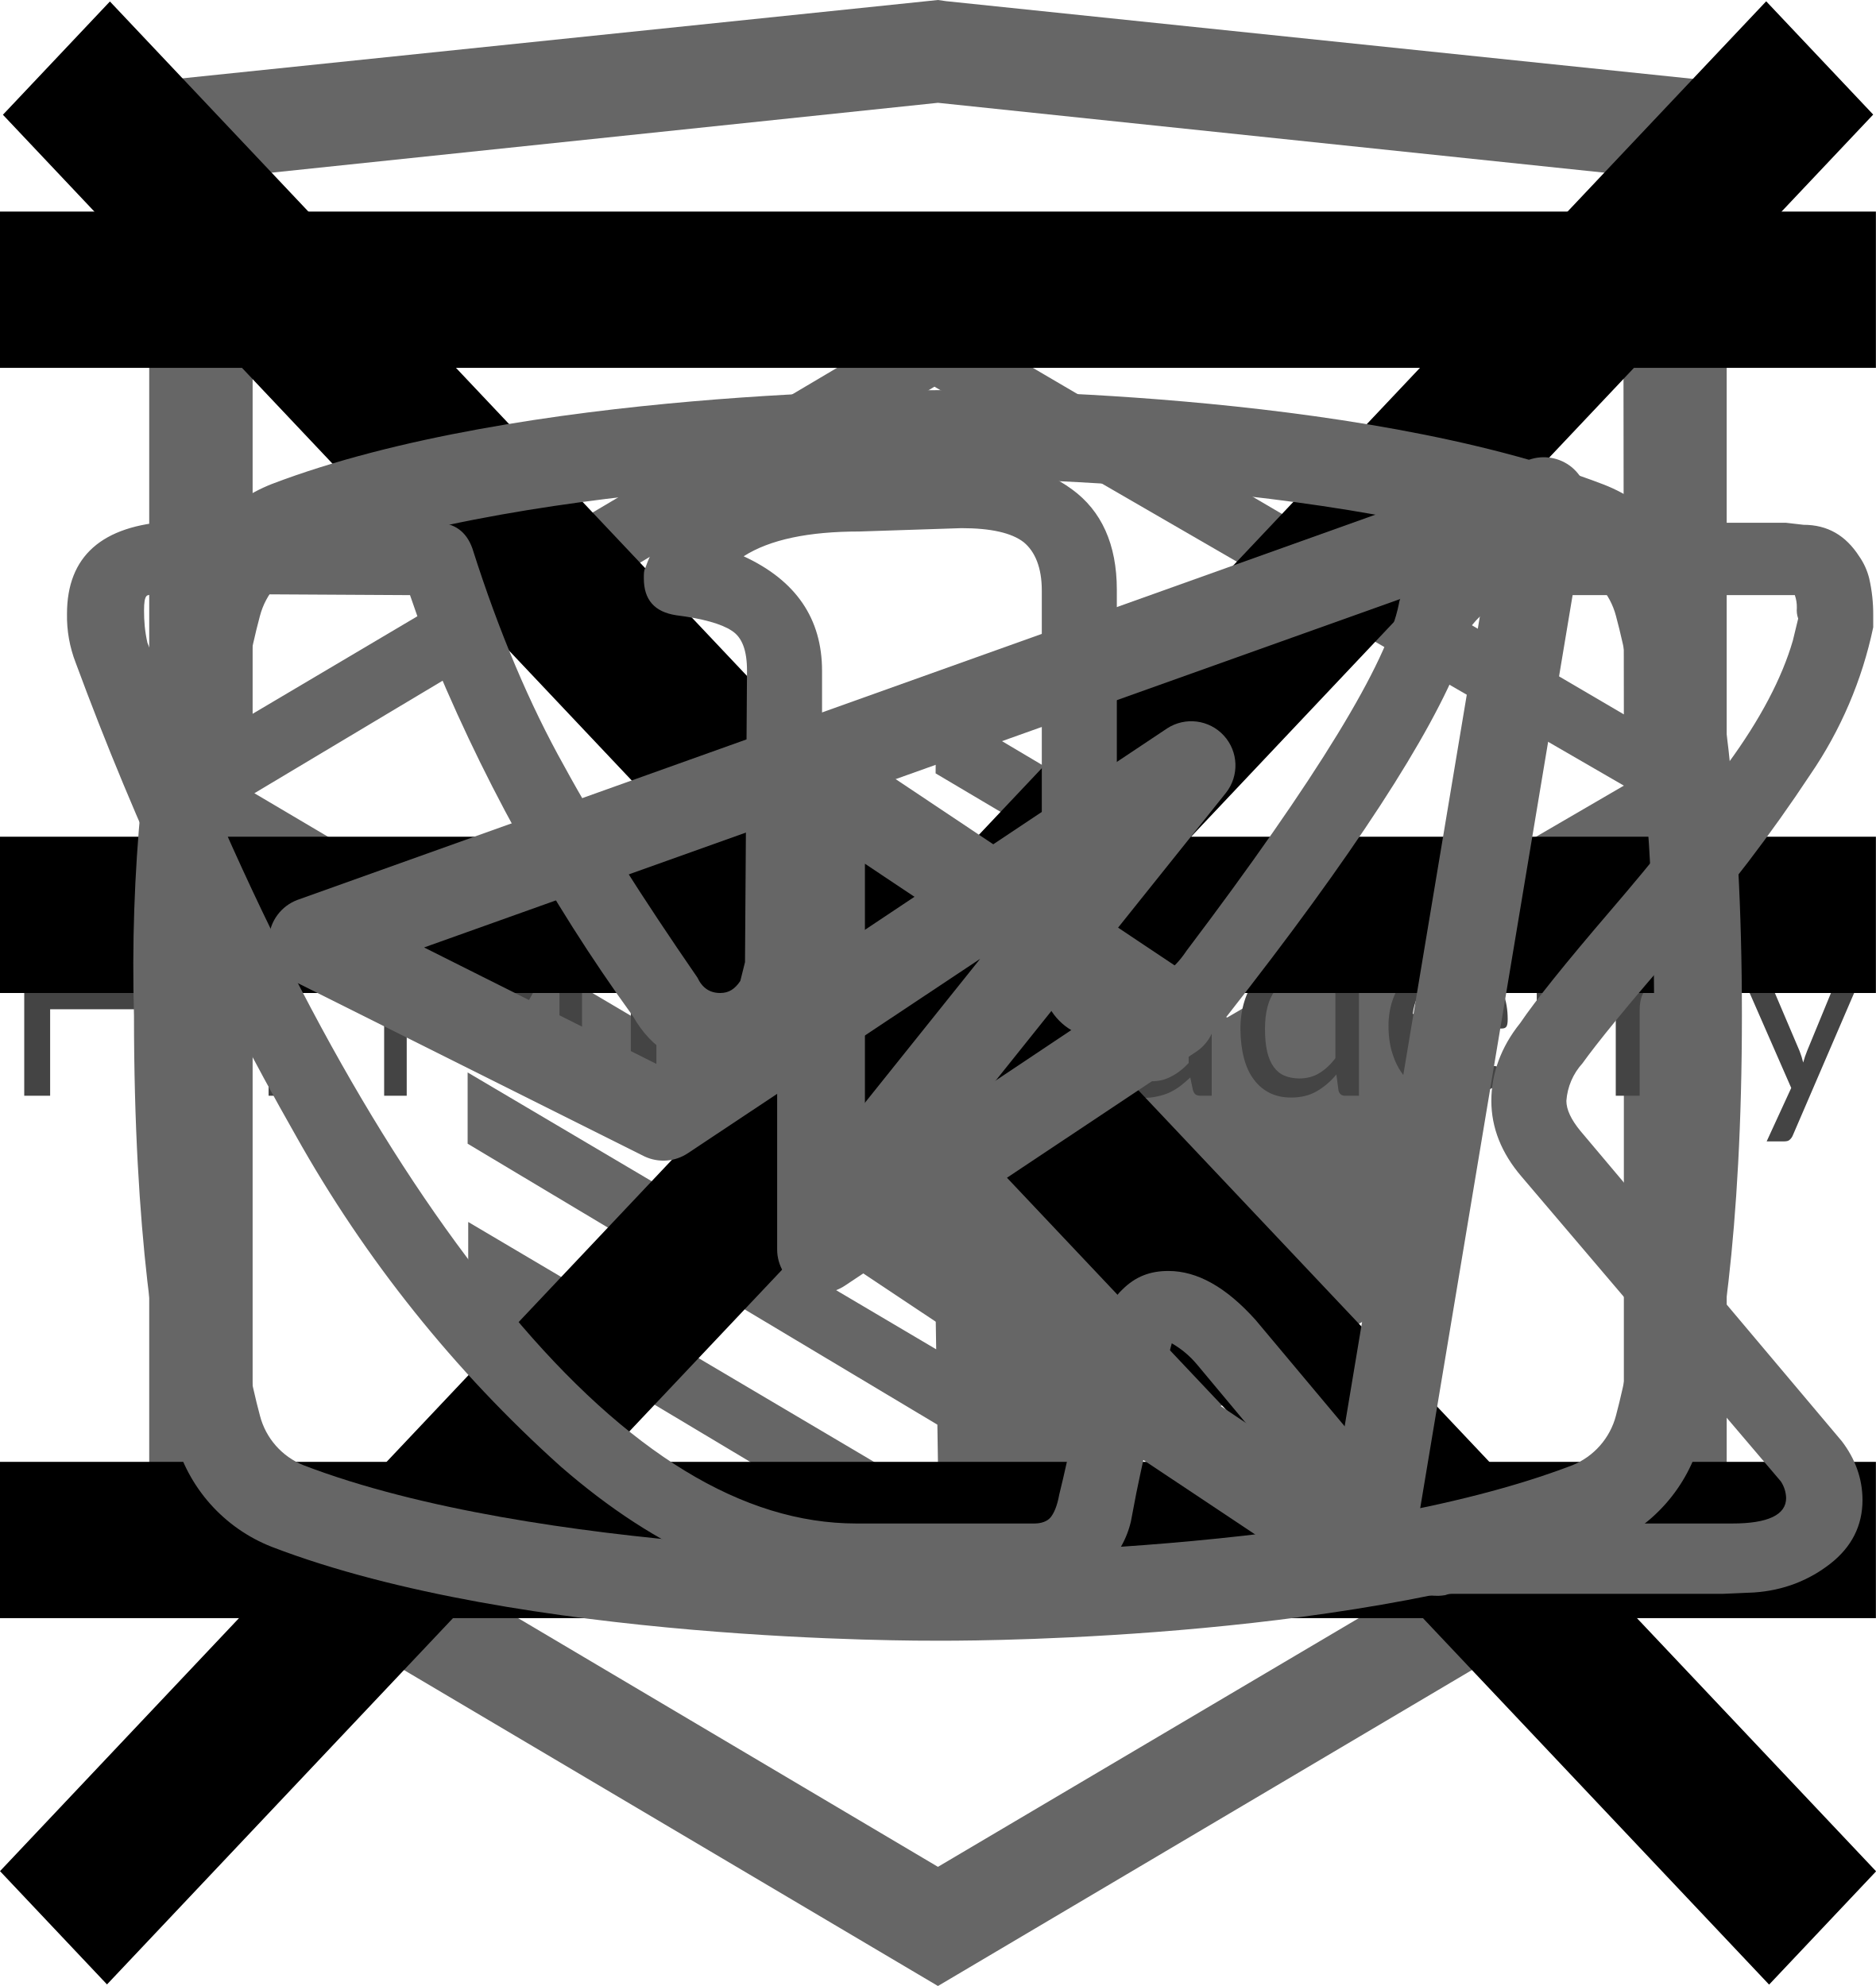
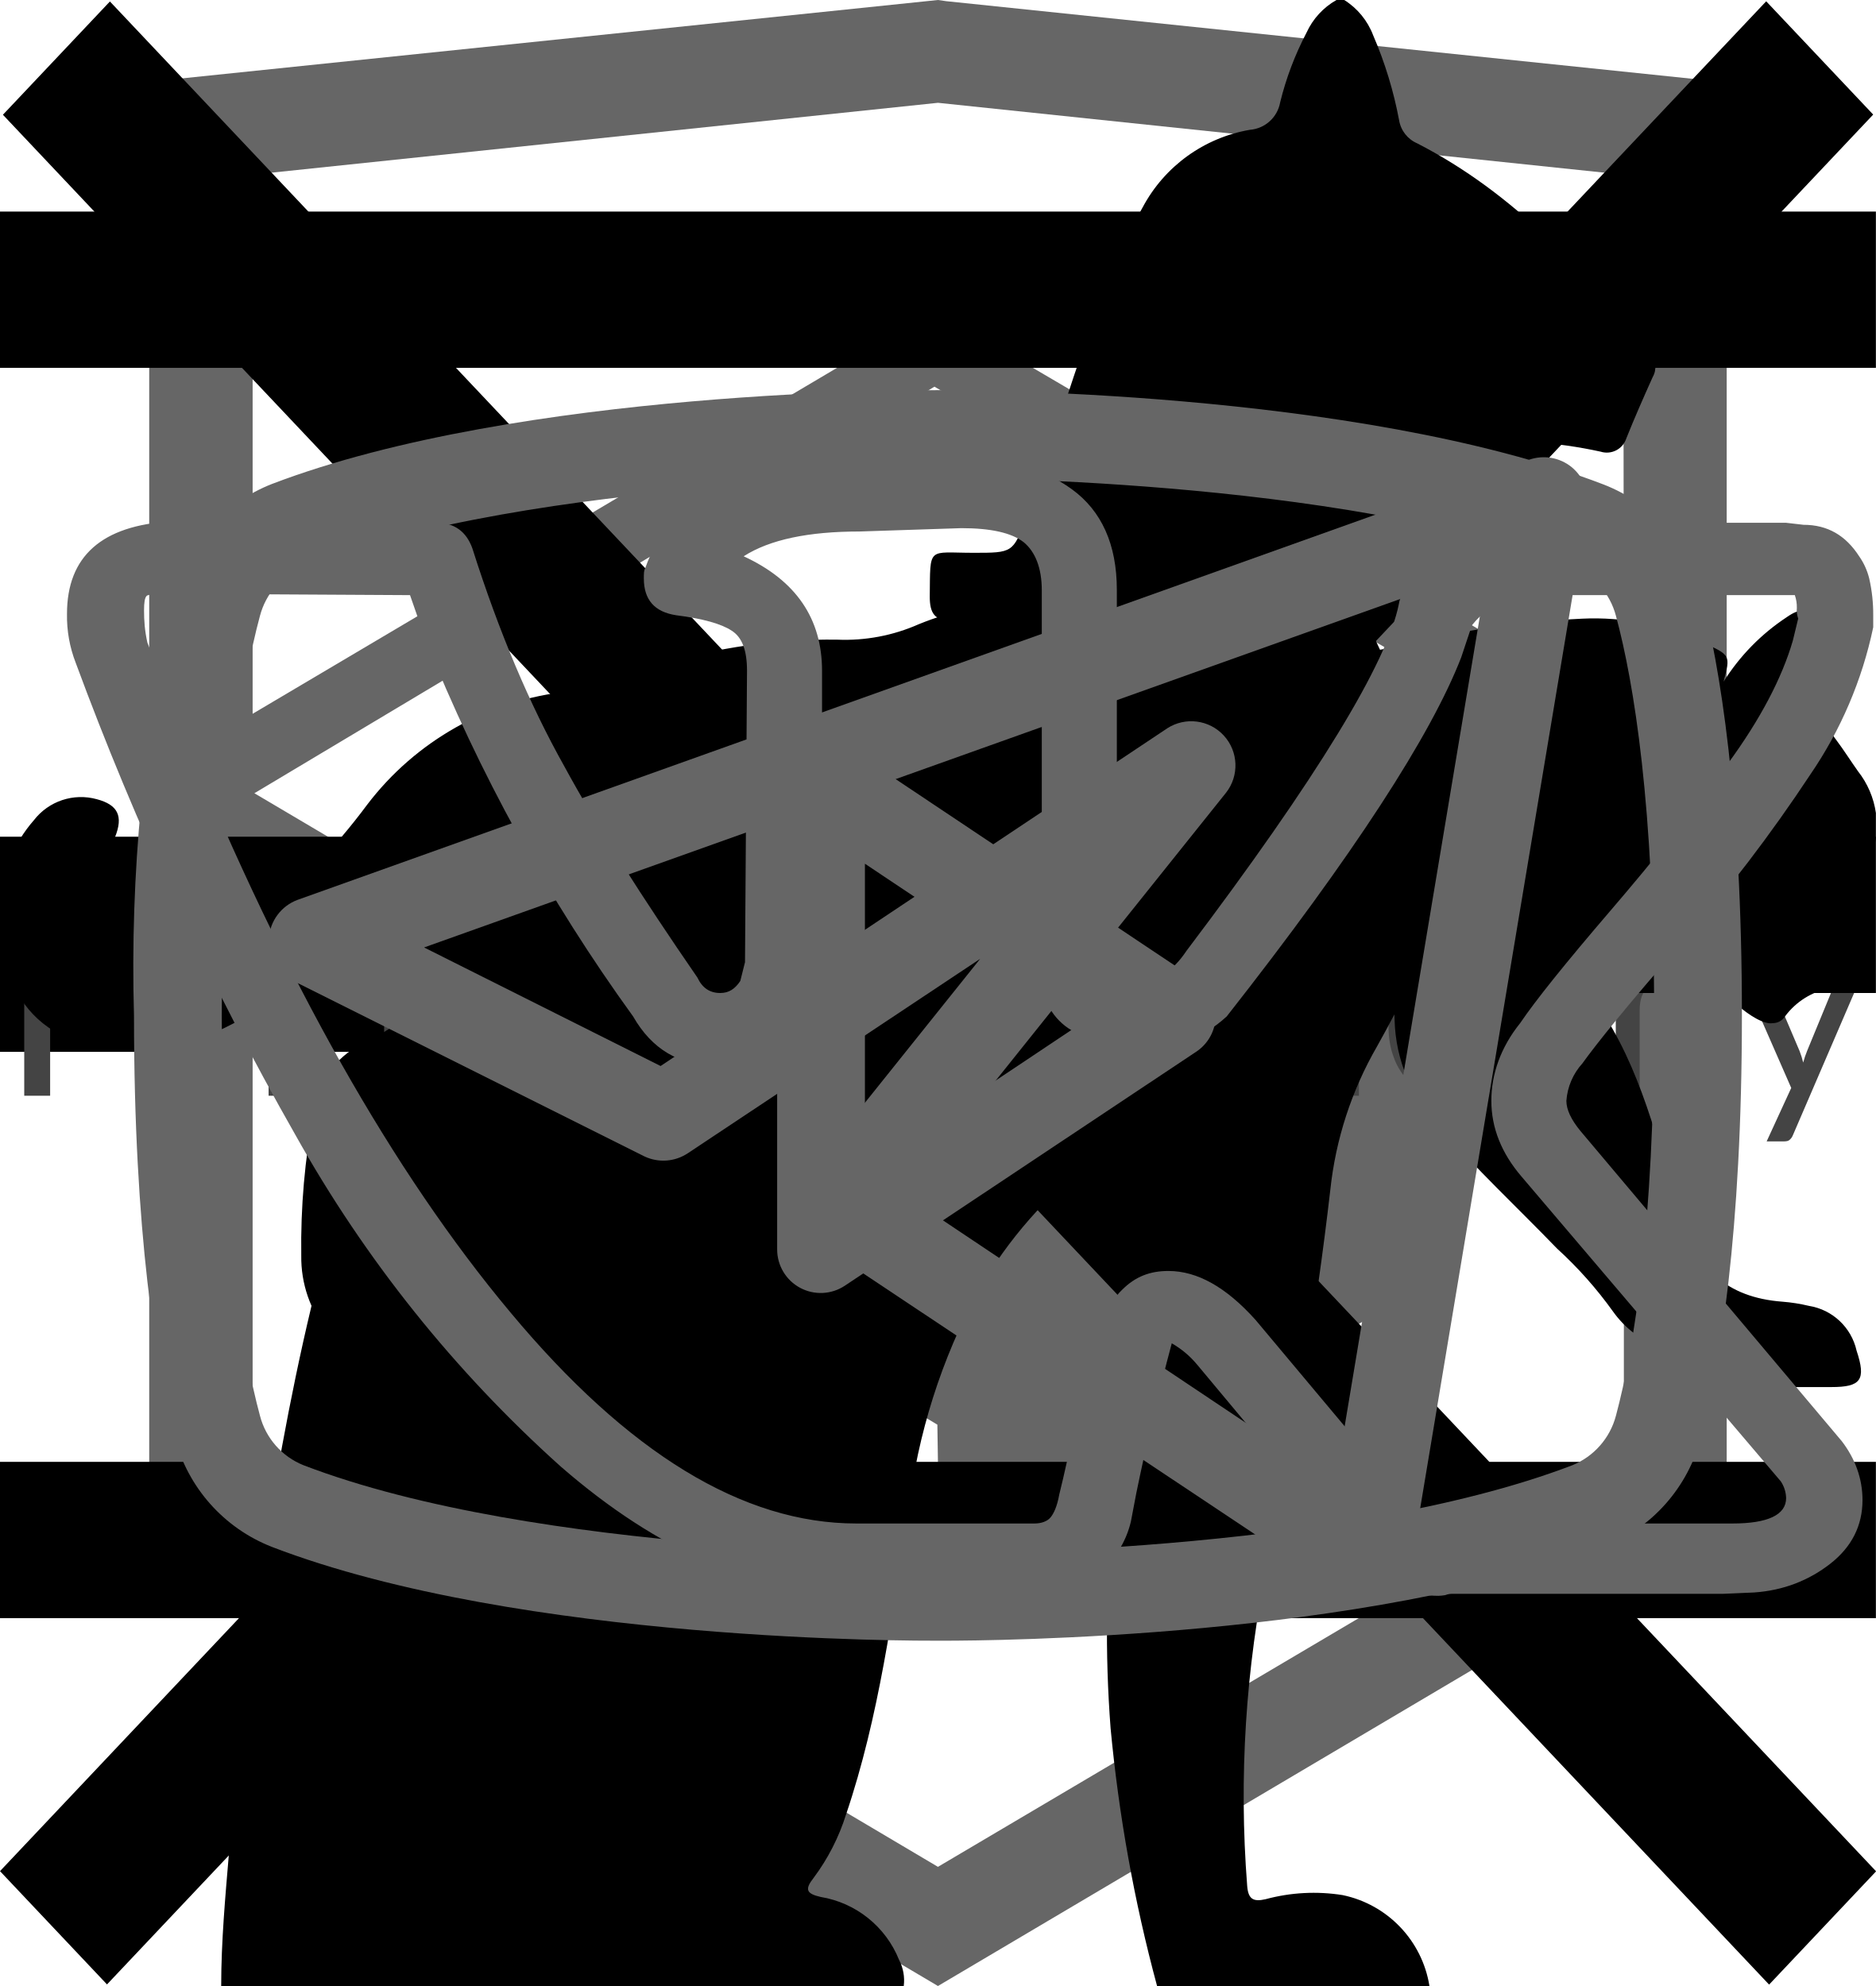
<svg xmlns="http://www.w3.org/2000/svg">
  <style>:root svg:not(:target){display:none}</style>
+   <svg viewBox="0 0 32 10.392" fill="none" id="icon-arrow">
+     <path d="M0 .2h32v10h-32z" />
+     <path stroke="#000" stroke-width="2" d="M0 5.2h18" />
+     <path d="m24 5.2-6.75 5.2v-10.4l6.75 5.2Z" fill="#000" />
+   </svg>
  <svg fill="none" viewBox="0 0 27 34" id="academy_logo-academy">
    <path fill="#666" d="m13.64.02-.14-.02-13.5 1.4v24.61l13.5 7.99 13.5-7.99v-24.6zm11.6 25-11.74 6.94-11.73-6.95v-10.08l11.68 6.92.02 1.25-8.02-4.74v1.22l8.04 4.81.02 1.29-8.05-4.76v1.22l8.04 4.81 8.12-4.83v-5.21l3.62-2.15zm0-11.57-3.23 1.88-1.48.88-7.06-4.19-.01 1.22 6.04 3.58-.06.03-.13.07-.86.5-4.98-2.95-.01 1.22 3.93 2.33-.93.61-.02.01-2.97-1.74-.01 1.23 1.94 1.13-1.98 1.19-11.62-6.87 11.64-6.96zm0-1.22-11.8-6.92-11.67 6.91v-9.23l11.73-1.23 11.73 1.23z" />
  </svg>
  <svg fill="none" viewBox="0 0 113 20" id="academy_text-academy">
    <path fill="#444" d="M10.75 4.73v11.46h-1.55v-5.21h-6.18v5.21h-1.56v-11.46h1.56v5.11h6.18v-5.11zm10.69 1.3h-3.72v10.16h-1.54v-10.16h-3.72v-1.3h8.98zm13.62-1.3v11.46h-1.36v-8.42l.01-.36.03-.4-3.93 7.17q-.19.36-.56.36h-.23q-.37 0-.56-.36l-4.01-7.2q.05.43.05.79v8.42h-1.36v-11.46h1.14q.2 0 .32.04.11.04.22.22l3.96 7.06q.1.19.18.4.1.2.18.42l.16-.42.2-.41 3.88-7.05q.1-.18.21-.22.12-.04.33-.04zm9.44 10.16v1.3h-6.5v-11.46h1.54v10.16zm10.88-2.95-1.8-4.67a10 10 0 0 1-.34-1.07 9 9 0 0 1-.34 1.08l-1.8 4.66zm3.23 4.25h-1.2a.52.52 0 0 1-.33-.1.64.64 0 0 1-.2-.27l-1.07-2.76h-5.14l-1.07 2.76a.56.56 0 0 1-.19.26.5.5 0 0 1-.33.11h-1.2l4.58-11.46h1.57zm6.6-6.66a.6.6 0 0 1-.13.13.3.3 0 0 1-.18.05.5.5 0 0 1-.26-.1 4 4 0 0 0-.36-.22 2.6 2.6 0 0 0-.52-.21 2.4 2.4 0 0 0-.76-.1q-.6 0-1.05.2a2 2 0 0 0-.77.62q-.3.4-.46.96a5 5 0 0 0-.15 1.28q0 .73.16 1.3.17.58.48.97.3.38.74.59.44.2.98.2.52 0 .86-.12.34-.13.55-.28a5 5 0 0 0 .37-.27.47.47 0 0 1 .3-.13q.17 0 .27.14l.4.52a2.8 2.8 0 0 1-.6.56 3.8 3.8 0 0 1-.73.39 4 4 0 0 1-.8.22q-.43.07-.87.07-.76 0-1.42-.28a3.25 3.25 0 0 1-1.13-.8 3.85 3.85 0 0 1-.75-1.32q-.27-.77-.27-1.76 0-.9.25-1.68.25-.76.73-1.32a3.4 3.4 0 0 1 1.2-.87q.7-.31 1.63-.31.85 0 1.5.28.66.27 1.16.78zm6.39 3.01q-.99.04-1.68.16t-1.13.32q-.43.2-.63.48a1.03 1.03 0 0 0-.2.6q0 .32.11.56.1.23.28.38.18.14.42.22.25.06.53.06.38 0 .69-.07.31-.08.58-.23.28-.14.53-.34.26-.2.5-.46zm-4.6-3.3q.67-.66 1.45-.98a4.5 4.5 0 0 1 1.72-.32q.68 0 1.2.23t.9.62.54.97.18 1.25v5.18h-.63a.65.65 0 0 1-.32-.06q-.11-.07-.18-.27l-.16-.77a9 9 0 0 1-.62.53q-.3.22-.64.38a3.5 3.5 0 0 1-.72.23 3.7 3.7 0 0 1-.84.09q-.47 0-.89-.13a2.2 2.2 0 0 1-.73-.4 1.9 1.9 0 0 1-.49-.66 2.4 2.4 0 0 1-.17-.96q0-.48.26-.92.27-.45.86-.8.6-.34 1.54-.55.95-.23 2.34-.26v-.63q0-.95-.41-1.43-.4-.48-1.2-.48-.52 0-.88.13-.35.13-.62.3l-.44.3a.64.64 0 0 1-.37.12.43.43 0 0 1-.25-.07.8.8 0 0 1-.18-.2zm13.44.78q-.4-.54-.86-.75a2.4 2.4 0 0 0-1.04-.21q-1.13 0-1.74.8-.6.81-.6 2.3 0 .8.13 1.37.13.56.4.93.26.36.64.52t.88.17q.7 0 1.22-.32.53-.32.97-.9zm1.42-5.61v11.78h-.84q-.3 0-.39-.3l-.13-.98a4.4 4.4 0 0 1-1.18 1.01q-.66.38-1.54.38-.7 0-1.26-.26a2.66 2.66 0 0 1-.97-.8q-.4-.51-.61-1.29t-.22-1.78q0-.9.24-1.67.24-.77.69-1.34a3.2 3.2 0 0 1 1.1-.89 3.25 3.25 0 0 1 1.47-.33q.74 0 1.27.26.53.25.95.7v-4.5zm7.68 6.85q0-.5-.15-.9a1.9 1.9 0 0 0-.4-.72 1.7 1.7 0 0 0-.65-.46 2.2 2.2 0 0 0-.88-.17q-1.02 0-1.62.6-.6.59-.74 1.65zm1.15 3.8q-.27.32-.63.56a4 4 0 0 1-.8.38 4.7 4.7 0 0 1-.86.22q-.45.08-.89.08-.84 0-1.55-.28a3.5 3.5 0 0 1-1.22-.83 3.9 3.9 0 0 1-.8-1.36q-.3-.8-.3-1.85 0-.85.26-1.59a3.7 3.7 0 0 1 .76-1.27 3.4 3.4 0 0 1 1.19-.85 3.9 3.9 0 0 1 1.58-.31q.73 0 1.35.25.62.24 1.07.7.45.46.71 1.14.26.67.26 1.53 0 .34-.08.45t-.27.11h-5.41q.02.77.2 1.34.2.57.53.95.34.38.8.57a2.8 2.8 0 0 0 1.04.18q.54 0 .92-.12a4.6 4.6 0 0 0 1.14-.53q.19-.13.33-.13.17 0 .27.14zm1.88 1.13v-8.1h.85q.3 0 .38.3l.1.83q.45-.56 1-.9a2.4 2.4 0 0 1 1.3-.36q.82 0 1.33.46.5.45.73 1.23.18-.44.45-.76a2.65 2.65 0 0 1 1.35-.83q.4-.1.8-.1.63 0 1.13.2.5.2.85.6.35.4.53.97.19.57.19 1.3v5.16h-1.43v-5.16q0-.95-.42-1.44-.42-.5-1.2-.5-.35 0-.67.13-.31.12-.55.36t-.39.61q-.13.36-.13.84v5.16h-1.44v-5.16q0-.97-.39-1.45-.4-.48-1.14-.48a1.77 1.77 0 0 0-.98.28 3.2 3.2 0 0 0-.82.77v6.04zm19.94-8.1-4.52 10.5a.7.7 0 0 1-.18.25q-.1.1-.33.1h-1.06l1.48-3.22-3.34-7.63h1.23a.4.4 0 0 1 .29.1.45.45 0 0 1 .15.2l2.17 5.1q.13.33.22.7.1-.37.24-.71l2.1-5.1a.44.44 0 0 1 .16-.2.44.44 0 0 1 .26-.1z" />
+   </svg>
+   <svg viewBox="0 0 268 112" fill="none" id="cat_cat-pro">
+     <path d="M0 0h268v112h-268z" />
+     <path d="M246.24 11.51a30.4 30.4 0 0 1 9-9.2c2-1.4 3.2-1.4 4.4 1.2 1.6 3.8 3 7.8 1.8 12a4.59 4.59 0 0 0 .8 4.2c1.2 1.6 2.2 3.2 3.2 4.6a12.54 12.54 0 0 1 1.8 12.4 10.86 10.86 0 0 0-.4 6.2c.4 1.98.4 4.02 0 6a7.5 7.5 0 0 1-5.4 6.4 10.42 10.42 0 0 0-6.4 4 2.09 2.09 0 0 1-1.8 1c-2.4.4-8.4-5-8.4-7.4v-1.2c.2-7.2-.2-7.8-6.8-10.8a8.78 8.78 0 0 1-3.6-2.4c-1.2-1.6-2.8-1.4-4.6-.8-1.8.6-2.8 1.8-2.6 3.8.6 4.85.8 9.73.6 14.6.01.56.15 1.1.4 1.6 6.2 9 8.6 19.6 11.6 29.8 2.4 7.8 6.8 12 14.8 12.6 1.28.1 2.55.3 3.8.6a8.32 8.32 0 0 1 6.8 6.4c1.4 4.2.6 5.2-3.6 5.2h-13a6.48 6.48 0 0 1-4.6-1.6 23.39 23.39 0 0 0-6.8-4 14.53 14.53 0 0 1-6.8-5.2 57.17 57.17 0 0 0-8-9c-5.6-5.8-11.6-11.4-16.8-17.4a22.77 22.77 0 0 1-6.4-15.2c0-1.8-.4-2.6-2.4-1.8-.6.38-1.3.6-2 .6-5.6 0-8.4 3.4-10.4 8.4-1.8 4.2-4.2 8.2-6.4 12.4a20.8 20.8 0 0 0-2 8.4c0 4.8 1.2 6.4 5.6 8 2.8 1 5.4 2 6.8 4.8 1.6 3.2 1.2 4-2.2 4.2h-13.6a3.76 3.76 0 0 1-3.8-2.2l-3.6-6a12.1 12.1 0 0 1-1.4-10.8c.86-3.47.93-7.1.2-10.6a16.84 16.84 0 0 1 3.4-14c1.2-1.4 1.2-2-.8-2.4a100.13 100.13 0 0 1-23.74-8.25.2.2 0 0 1-.06-.15c-6.4-2.4-7.6-2-9.4 4.6-1.6 5.6-3.2 11.2-4.4 17-1.4 6.4.2 12.4 2.2 18.4.8 2.4 3.2 2.2 5 2.8 4 1.2 7.4 2.8 9 7 1.4 3.2 1.2 3.6-2.2 3.6-3.4 0-6.8-.2-10.4 0-3.04.06-6-.93-8.4-2.8-9.6-6.4-12.4-16.2-13.2-26.8-.4-6.6-4-11.8-8.2-16.8-.8-1-1.6-1.4-2.8-.6a88.62 88.62 0 0 1-13.4 6 53.42 53.42 0 0 0-24.4 17.6 21.26 21.26 0 0 0-4.4 10.2c-.6 3.6.4 5.2 4 6.2s5.4 3 5.8 6.8c.2 1.6-.4 2.4-2 2.4h-16.2a3.3 3.3 0 0 1-2.6-1.6c-2.52-3.1-3.86-7-3.8-11-.1-6.9.5-13.8 1.8-20.6a12.6 12.6 0 0 1 6.8-9.6c11.8-5.6 18-16.2 23.6-27.2 1.2-2.2.2-2.6-1.8-2.4-5.6.78-10.9 2.98-15.4 6.4-5.9 4.3-11.45 9.05-16.6 14.2a33.34 33.34 0 0 1-20.6 9.8c-14.6.8-21.4-7.4-20.8-20.6.13-4.5 1.83-8.81 4.8-12.2a8.5 8.5 0 0 1 9-3c3 .8 3.8 2.4 2.6 5.4-.6 1.2-1.4 2.2-2 3.4a15 15 0 0 0-2 4c-2.2 6 .8 10.2 7 10.8 6.6.6 12-2.2 17-6.2a89.88 89.88 0 0 0 16-16.6 41.58 41.58 0 0 1 28.8-16.2c4.6-.6 8.6-2.6 13-3.8a83.01 83.01 0 0 1 25.4-3.6 26 26 0 0 0 11.6-2.2c9.8-4 20-4 30.2-2 8 1.6 16 3.6 23.8 5.6 4.64.87 9.41.73 14-.4a135.6 135.6 0 0 1 26.8-4c5.92-.28 11.83.88 17.2 3.4 4 1.8 4 1.8 3 5.6Z" fill="#000" />
+   </svg>
+   <svg viewBox="0 0 140 194" fill="none" id="cat_cat-slim">
+     <path d="M0 0h140v194h-140z" />
+     <path d="M109.68 0h-.76a7 7 0 0 0-2.92 3.18c-1.13 2.16-2 4.45-2.58 6.82a3.26 3.26 0 0 1-2.96 2.68 14.68 14.68 0 0 0-10.46 7.56 54.62 54.62 0 0 0-3.7 8c-2.84 7.36-5.02 14.96-7.7 22.38-1.26 3.38-1.32 3.38-5.12 3.38-4.54 0-4.22-.7-4.28 4.3 0 1.58.48 2.38 2.16 2.3.52 0 1.3-.26 1.5.42.2.68-.48.98-.88 1.38a18 18 0 0 1-8.66 4.88c-3.8 1.02-7.68 1.82-11.38 3.06-9.5 3.18-18.28 7.62-25.12 15.14a56 56 0 0 0-9.48 15.68c-7.34 17.28-10.9 35.48-13.66 53.86a375.77 375.77 0 0 0-2.92 26c-.36 4.28-.76 8.62-.76 12.98h66.66a4.36 4.36 0 0 0-.46-2.56 10 10 0 0 0-7.66-6.14c-1.4-.32-1.56-.74-.7-1.84a20.7 20.7 0 0 0 3.18-6.2c3.26-9.62 4.52-19.66 6.1-29.6a60 60 0 0 1 6.88-21.66 43.2 43.2 0 0 1 11.18-12.74c1.66-1.26 1.72-1.26 2 .88.2 1.42.24 2.88.34 4.32.6 9.45.48 18.93-.36 28.36-.76 7.31-.86 14.67-.3 22 .8 8.5 2.31 16.93 4.54 25.18h26.6a10.82 10.82 0 0 0-8.48-8.88 18 18 0 0 0-7.52.4c-1.2.28-1.7 0-1.8-1.3a112.7 112.7 0 0 1 2-31.64c2.67-12 4.71-24.14 6.12-36.36a35.5 35.5 0 0 1 4.56-14c2.38-4.24 4.46-8.64 6.8-12.9a11.75 11.75 0 0 0 .84-10.38c-.54-1.42-1.06-2.86-1.72-4.22-2-3.9-4-7.76-5.84-11.7-.98-2-.76-2.24 1.42-2.3 3.26 0 3.26 0 3.32-3.28v-1.32c0-1.38-.52-2.14-2-2h-3.04c-1.38 0-1.78-.58-1.44-2a12.48 12.48 0 0 1 10.26-8.86 44 44 0 0 1 13.24.86 2 2 0 0 0 2.5-1.28c.8-2 1.68-4 2.58-6a2 2 0 0 0-.2-2.28c-6.4-8.12-13.34-15.7-22.8-20.56a2.98 2.98 0 0 1-1.76-2.24 39.16 39.16 0 0 0-2.54-8.32 7 7 0 0 0-2.82-3.44Z" fill="#000" />
  </svg>
  <svg viewBox="0 0 18.056 19.091" fill="none" id="menu_menu-close">
    <g stroke="#000" stroke-width="1.5">
      <path transform="matrix(.68659 -.72705 .68659 .72705 .515 18.545)" d="M0 0h24.76" />
      <path transform="matrix(.68659 .72705 -.68659 .72705 .543 .545)" d="M0 0h24.76" />
    </g>
  </svg>
  <svg viewBox="0 0 24 24" fill="none" id="menu_menu-open">
    <path d="M0 0h24v24h-24z" />
    <path stroke="#000" stroke-width="2" d="M0 3h24m-24 8h24m-24 8h24" />
  </svg>
  <svg viewBox="0 0 28 22" fill="none" id="social_telegram">
    <path fill-rule="evenodd" clip-rule="evenodd" d="M23.46 3.15c.18.15.27.38.23.61l-2.63 15.76a.66.66 0 0 1-1.01.44l-7.88-5.25a.66.66 0 0 1-.15-.96l2.61-3.26-4.36 2.9a.66.66 0 0 1-.65.05l-5.26-2.63a.66.66 0 0 1 .08-1.2l18.38-6.57a.66.66 0 0 1 .64.11Zm-17.13 7.17 3.53 1.77 7.56-5.04a.66.66 0 0 1 .88.96l-4.8 6 6.43 4.3 2.28-13.66-15.88 5.67Z" fill="#666" />
  </svg>
  <svg viewBox="0 0 28 22" fill="none" id="social_vkontakte">
    <path d="M1 5.34c0-.86.52-1.32 1.55-1.38l3.97.02c.26 0 .44.13.53.38.4 1.26.86 2.34 1.37 3.25.5.92 1.17 1.97 1.99 3.16.07.15.18.23.34.23.13 0 .22-.06.3-.18l.07-.28.03-4.35c0-.3-.07-.5-.23-.6-.15-.1-.43-.18-.83-.23-.32-.05-.48-.23-.48-.55 0-.07 0-.12.02-.15.38-1.09 1.44-1.63 3.2-1.63l1.5-.03c.67 0 1.23.16 1.67.48.44.32.67.82.67 1.5v5.72c.12.08.24.12.34.12.27 0 .5-.15.7-.45 1.95-2.58 3-4.31 3.17-5.18a.3.3 0 0 1 .05-.13c.12-.25.33-.47.61-.65.29-.19.53-.31.75-.38a.55.55 0 0 1 .24-.05h4.13l.26.03c.36 0 .63.16.83.47.07.1.12.21.15.33a2.4 2.4 0 0 1 .06.55v.18a6.11 6.11 0 0 1-.94 2.2 23.4 23.4 0 0 1-1.93 2.53c-.79.9-1.27 1.5-1.47 1.78a.93.93 0 0 0-.24.56c0 .13.07.28.21.45l3.9 4.63c.2.26.31.56.31.88 0 .38-.16.7-.48.95-.32.25-.7.4-1.14.43l-.46.02h-4.04c-.02 0-.06 0-.11.02a.86.86 0 0 1-.1.01c-.4 0-.76-.16-1.1-.48-.12-.13-.96-1.12-2.5-2.97a1.39 1.39 0 0 0-.38-.32 38.47 38.47 0 0 0-.53 2.24l-.08.42a1.4 1.4 0 0 1-1.12 1.06l-.37.02h-2.61c-1.48 0-2.95-.63-4.41-1.9a19.3 19.3 0 0 1-3.96-4.95 47.51 47.51 0 0 1-3.28-7.05 1.92 1.92 0 0 1-.13-.73Zm16.01 6.51c-.37 0-.7-.1-1.01-.29a.9.9 0 0 1-.45-.79v-5.78c0-.34-.1-.58-.27-.72-.18-.14-.49-.21-.93-.21l-1.52.05c-.76 0-1.34.12-1.73.37.78.36 1.17.93 1.17 1.71v4.43a1.5 1.5 0 0 1-.53 1.04 1.6 1.6 0 0 1-1.07.42c-.53 0-.94-.24-1.22-.73a26.16 26.16 0 0 1-3.1-5.63l-.23-.66-3.55-.02c-.23 0-.36.01-.38.03-.03.03-.04.1-.04.22 0 .15.01.3.05.48l.56 1.4c1.49 3.64 3.11 6.51 4.86 8.6 1.75 2.1 3.47 3.15 5.16 3.15h2.66c.1 0 .19-.03.24-.09.05-.06.1-.17.13-.34l.06-.25.5-2.21c.15-.3.27-.5.38-.6.2-.2.42-.28.69-.28.43 0 .86.24 1.3.73l2.27 2.71c.14.22.3.33.45.33h4.4c.53 0 .8-.13.8-.38a.47.47 0 0 0-.08-.25l-3.87-4.55c-.3-.35-.45-.73-.45-1.13 0-.4.14-.8.43-1.16.23-.34.68-.9 1.34-1.67.67-.78 1.25-1.51 1.75-2.19.5-.68.82-1.3.98-1.85l.08-.33a.37.37 0 0 1-.02-.16.54.54 0 0 0-.03-.19h-4.18c-.27.1-.48.25-.64.45l-.16.48c-.45 1.16-1.6 2.94-3.5 5.36-.36.33-.8.5-1.3.5Z" fill="#666" />
  </svg>
  <svg viewBox="0 0 28 22" fill="none" id="social_youtube">
    <path d="m17.85 10.8-5.24-3.5a.65.65 0 0 0-1.01.55v6.98a.65.65 0 0 0 1.01.54l5.24-3.49a.65.65 0 0 0 0-1.09Zm-4.94 2.8v-4.53l3.4 2.27-3.4 2.27Zm12.48-8.56a2.4 2.4 0 0 0-1.45-1.63c-3.72-1.43-9.69-1.41-9.94-1.41s-6.22-.02-9.94 1.4a2.4 2.4 0 0 0-1.45 1.64 25.32 25.32 0 0 0-.61 6.3c0 3.26.33 5.22.61 6.3a2.4 2.4 0 0 0 1.45 1.63c3.72 1.43 9.69 1.4 9.94 1.4h.08c.75 0 6.31-.04 9.86-1.4a2.4 2.4 0 0 0 1.45-1.64c.28-1.07.61-3.03.61-6.3 0-3.25-.33-5.22-.61-6.29Zm-1.27 12.27a1.1 1.1 0 0 1-.65.74c-3.5 1.34-9.4 1.32-9.47 1.32-.07 0-5.98.02-9.47-1.32a1.09 1.09 0 0 1-.65-.74c-.27-1-.57-2.85-.57-5.97 0-3.12.3-4.97.57-5.97a1.1 1.1 0 0 1 .65-.74c3.5-1.34 9.4-1.32 9.47-1.32.07 0 5.98-.02 9.47 1.32a1.1 1.1 0 0 1 .65.74c.27 1 .57 2.85.57 5.97 0 3.12-.3 4.96-.57 5.97Z" fill="#666" />
  </svg>
</svg>
